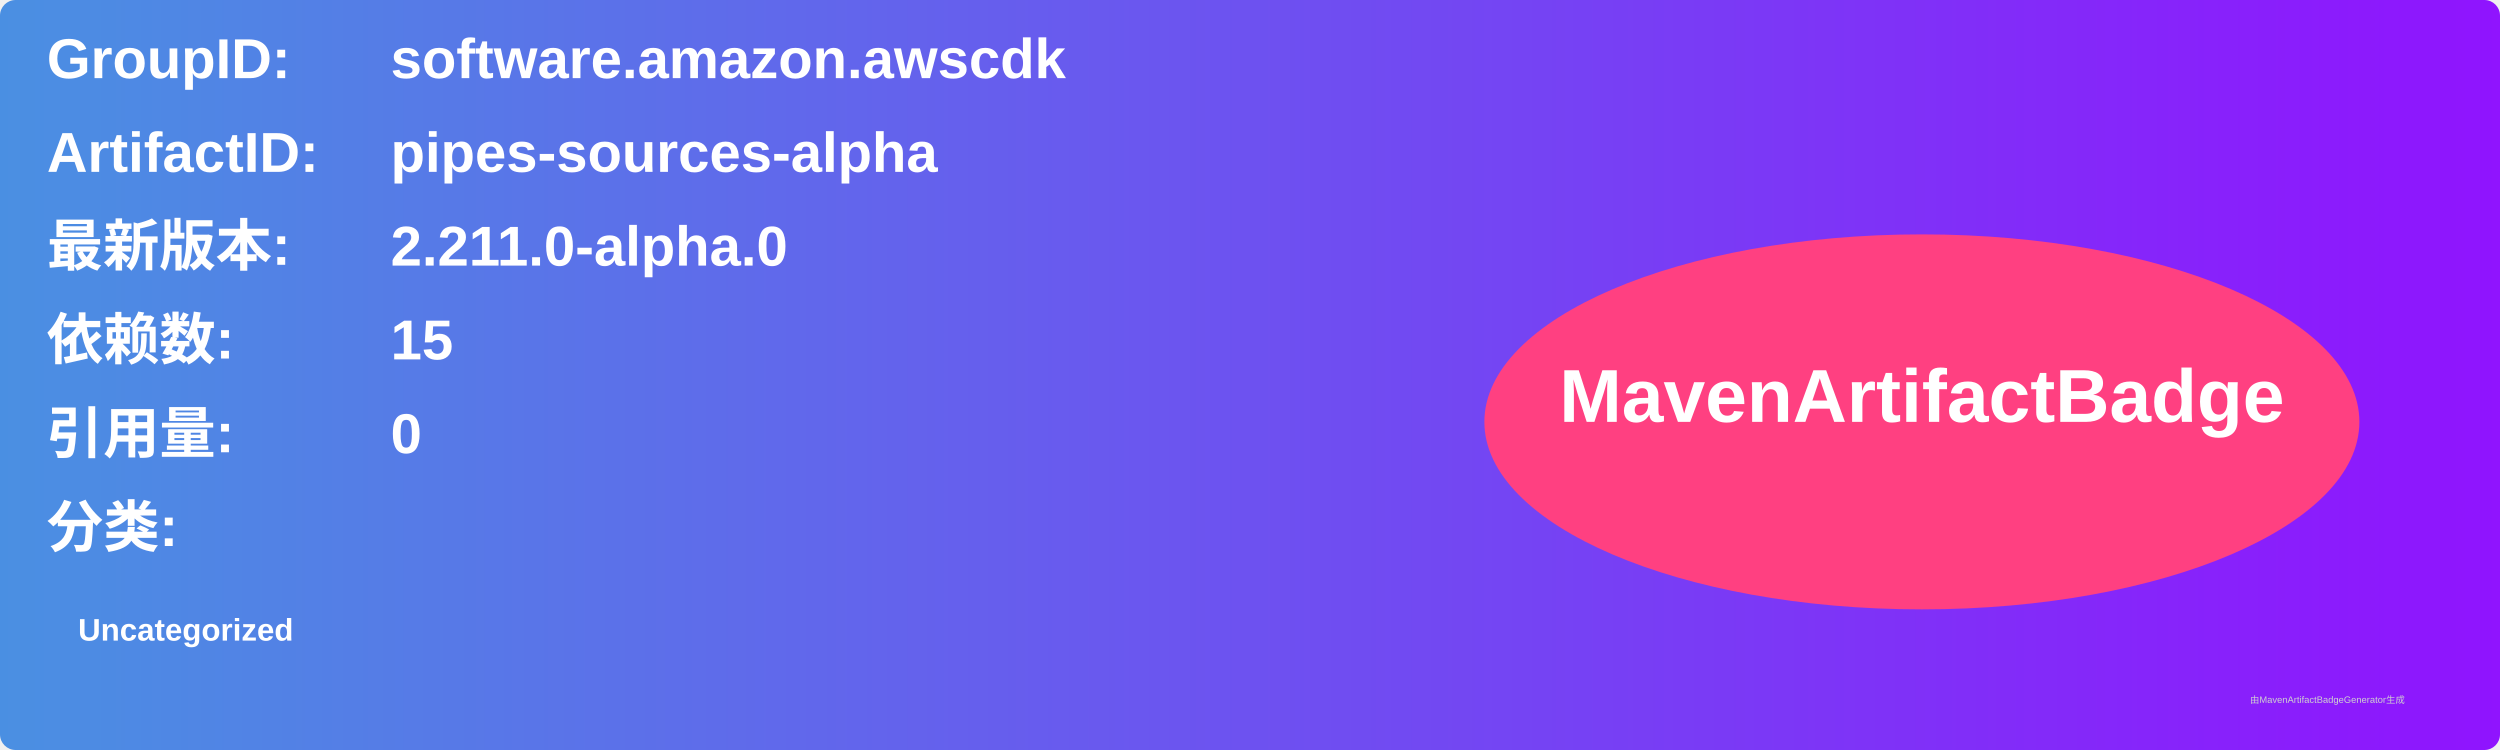
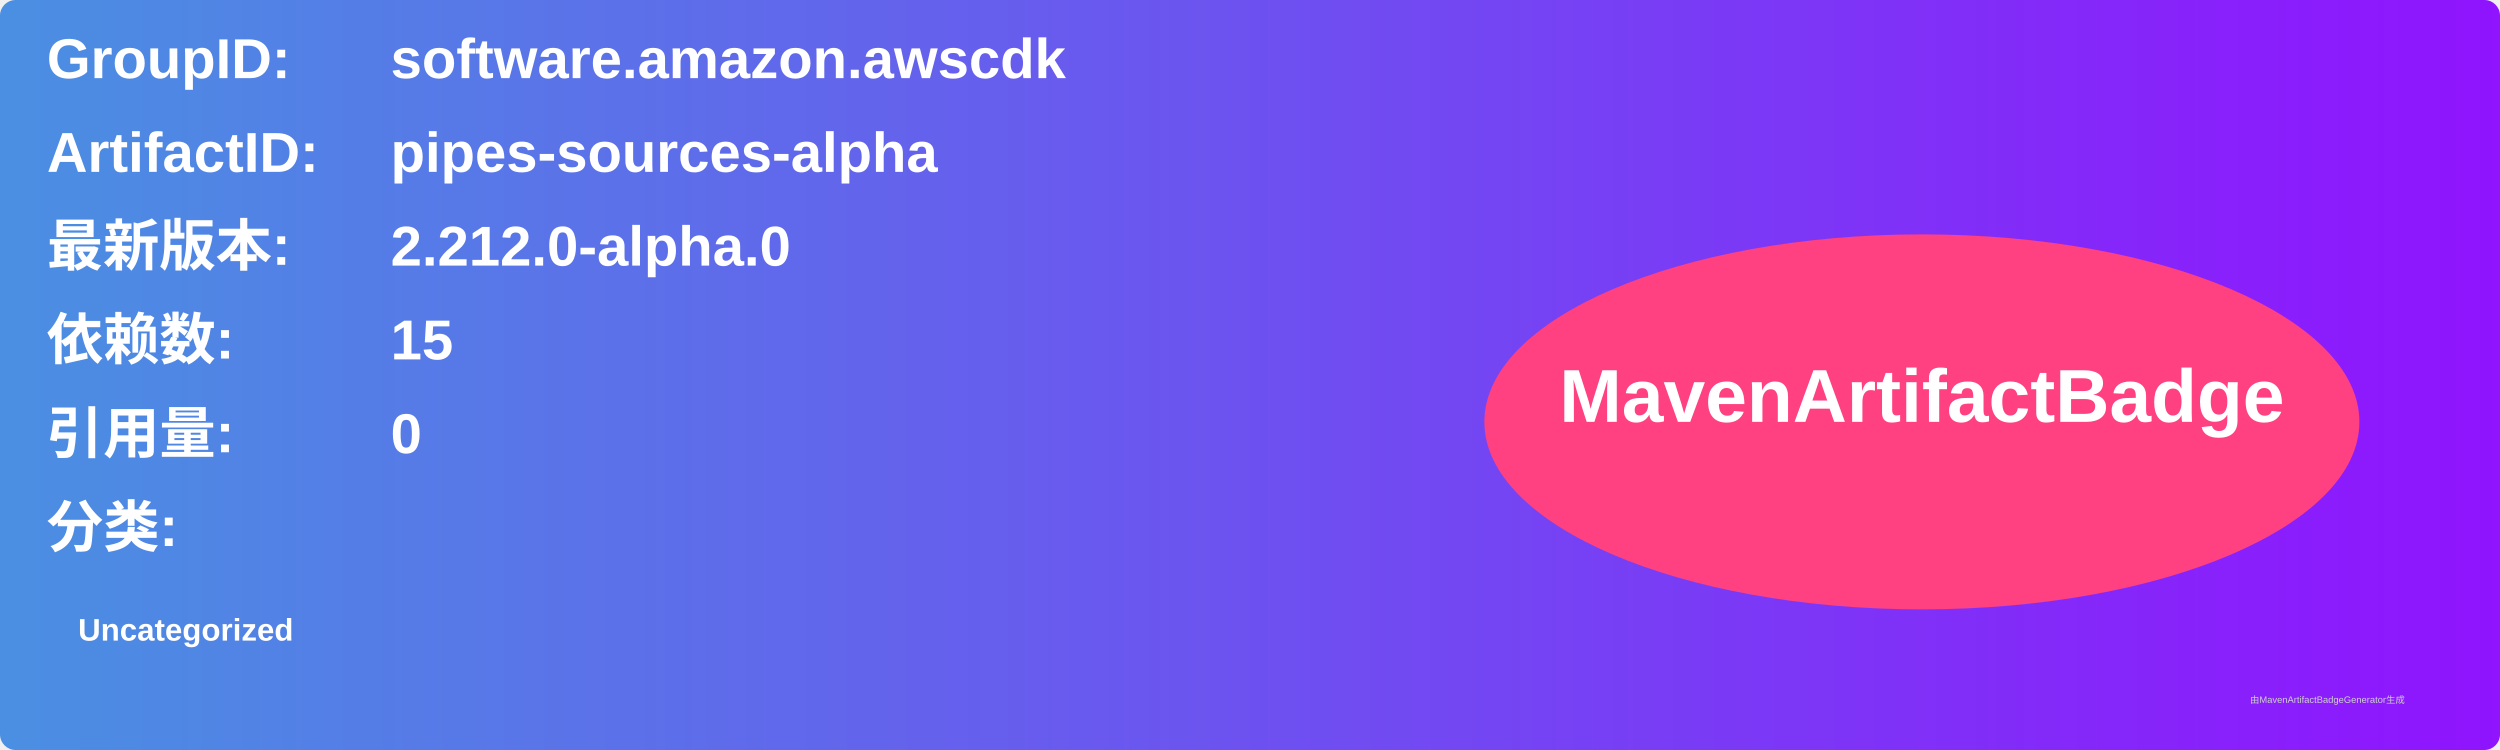
<svg xmlns="http://www.w3.org/2000/svg" width="800" height="240" viewBox="0 0 800 240">
  <linearGradient id="grad" x1="0%" y1="0%" x2="100%" y2="0%">
    <stop offset="0%" stop-color="#4a90e2" />
    <stop offset="100%" stop-color="#9013fe" />
  </linearGradient>
  <rect width="100%" height="100%" rx="5" ry="5" fill="url(#grad)" />
  <g transform="translate(15, 15)">
    <text x="0" y="10" font-family="Arial" font-size="18" fill="white" font-weight="bold" width="260">GroupID:</text>
    <text x="110" y="10" font-family="Arial" font-size="18" fill="white" font-weight="bold" width="460">software.amazon.awscdk</text>
    <text x="0" y="40" font-family="Arial" font-size="18" fill="white" font-weight="bold" width="260">ArtifactID:</text>
    <text x="110" y="40" font-family="Arial" font-size="18" fill="white" font-weight="bold" width="460">pipes-sources-alpha</text>
    <text x="0" y="70" font-family="Arial" font-size="18" fill="white" font-weight="bold">最新版本:</text>
    <text x="110" y="70" font-family="Arial" font-size="18" fill="white" font-weight="bold">
-       <tspan font-weight="bold">2.211.0-alpha.0</tspan>
+       <tspan font-weight="bold">2.212.0-alpha.0</tspan>
    </text>
    <text x="0" y="100" font-family="Arial" font-size="18" fill="white" font-weight="bold">依赖数: </text>
    <text x="110" y="100" font-family="Arial" font-size="18" fill="white">
      <tspan font-weight="bold">15</tspan>
    </text>
    <text x="0" y="130" font-family="Arial" font-size="18" fill="white" font-weight="bold">引用量: </text>
    <text x="110" y="130" font-family="Arial" font-size="18" fill="white">
      <tspan font-weight="bold">0</tspan>
    </text>
    <text x="0" y="160" font-family="Arial" font-size="18" fill="white" font-weight="bold">分类:</text>
    <text x="10" y="190" font-family="Arial" font-size="10" fill="white">
      <tspan font-weight="bold">Uncategorized</tspan>
    </text>
    <ellipse cx="600" cy="120" rx="140" ry="60" fill="#ff4081" />
    <text x="600" y="120" text-anchor="middle" font-family="Arial" font-size="24" fill="white" font-weight="bold">MavenArtifactBadge</text>
  </g>
  <text x="720" y="225" font-family="Arial" font-size="3" fill="#d0d0d0">由MavenArtifactBadgeGenerator生成</text>
</svg>
